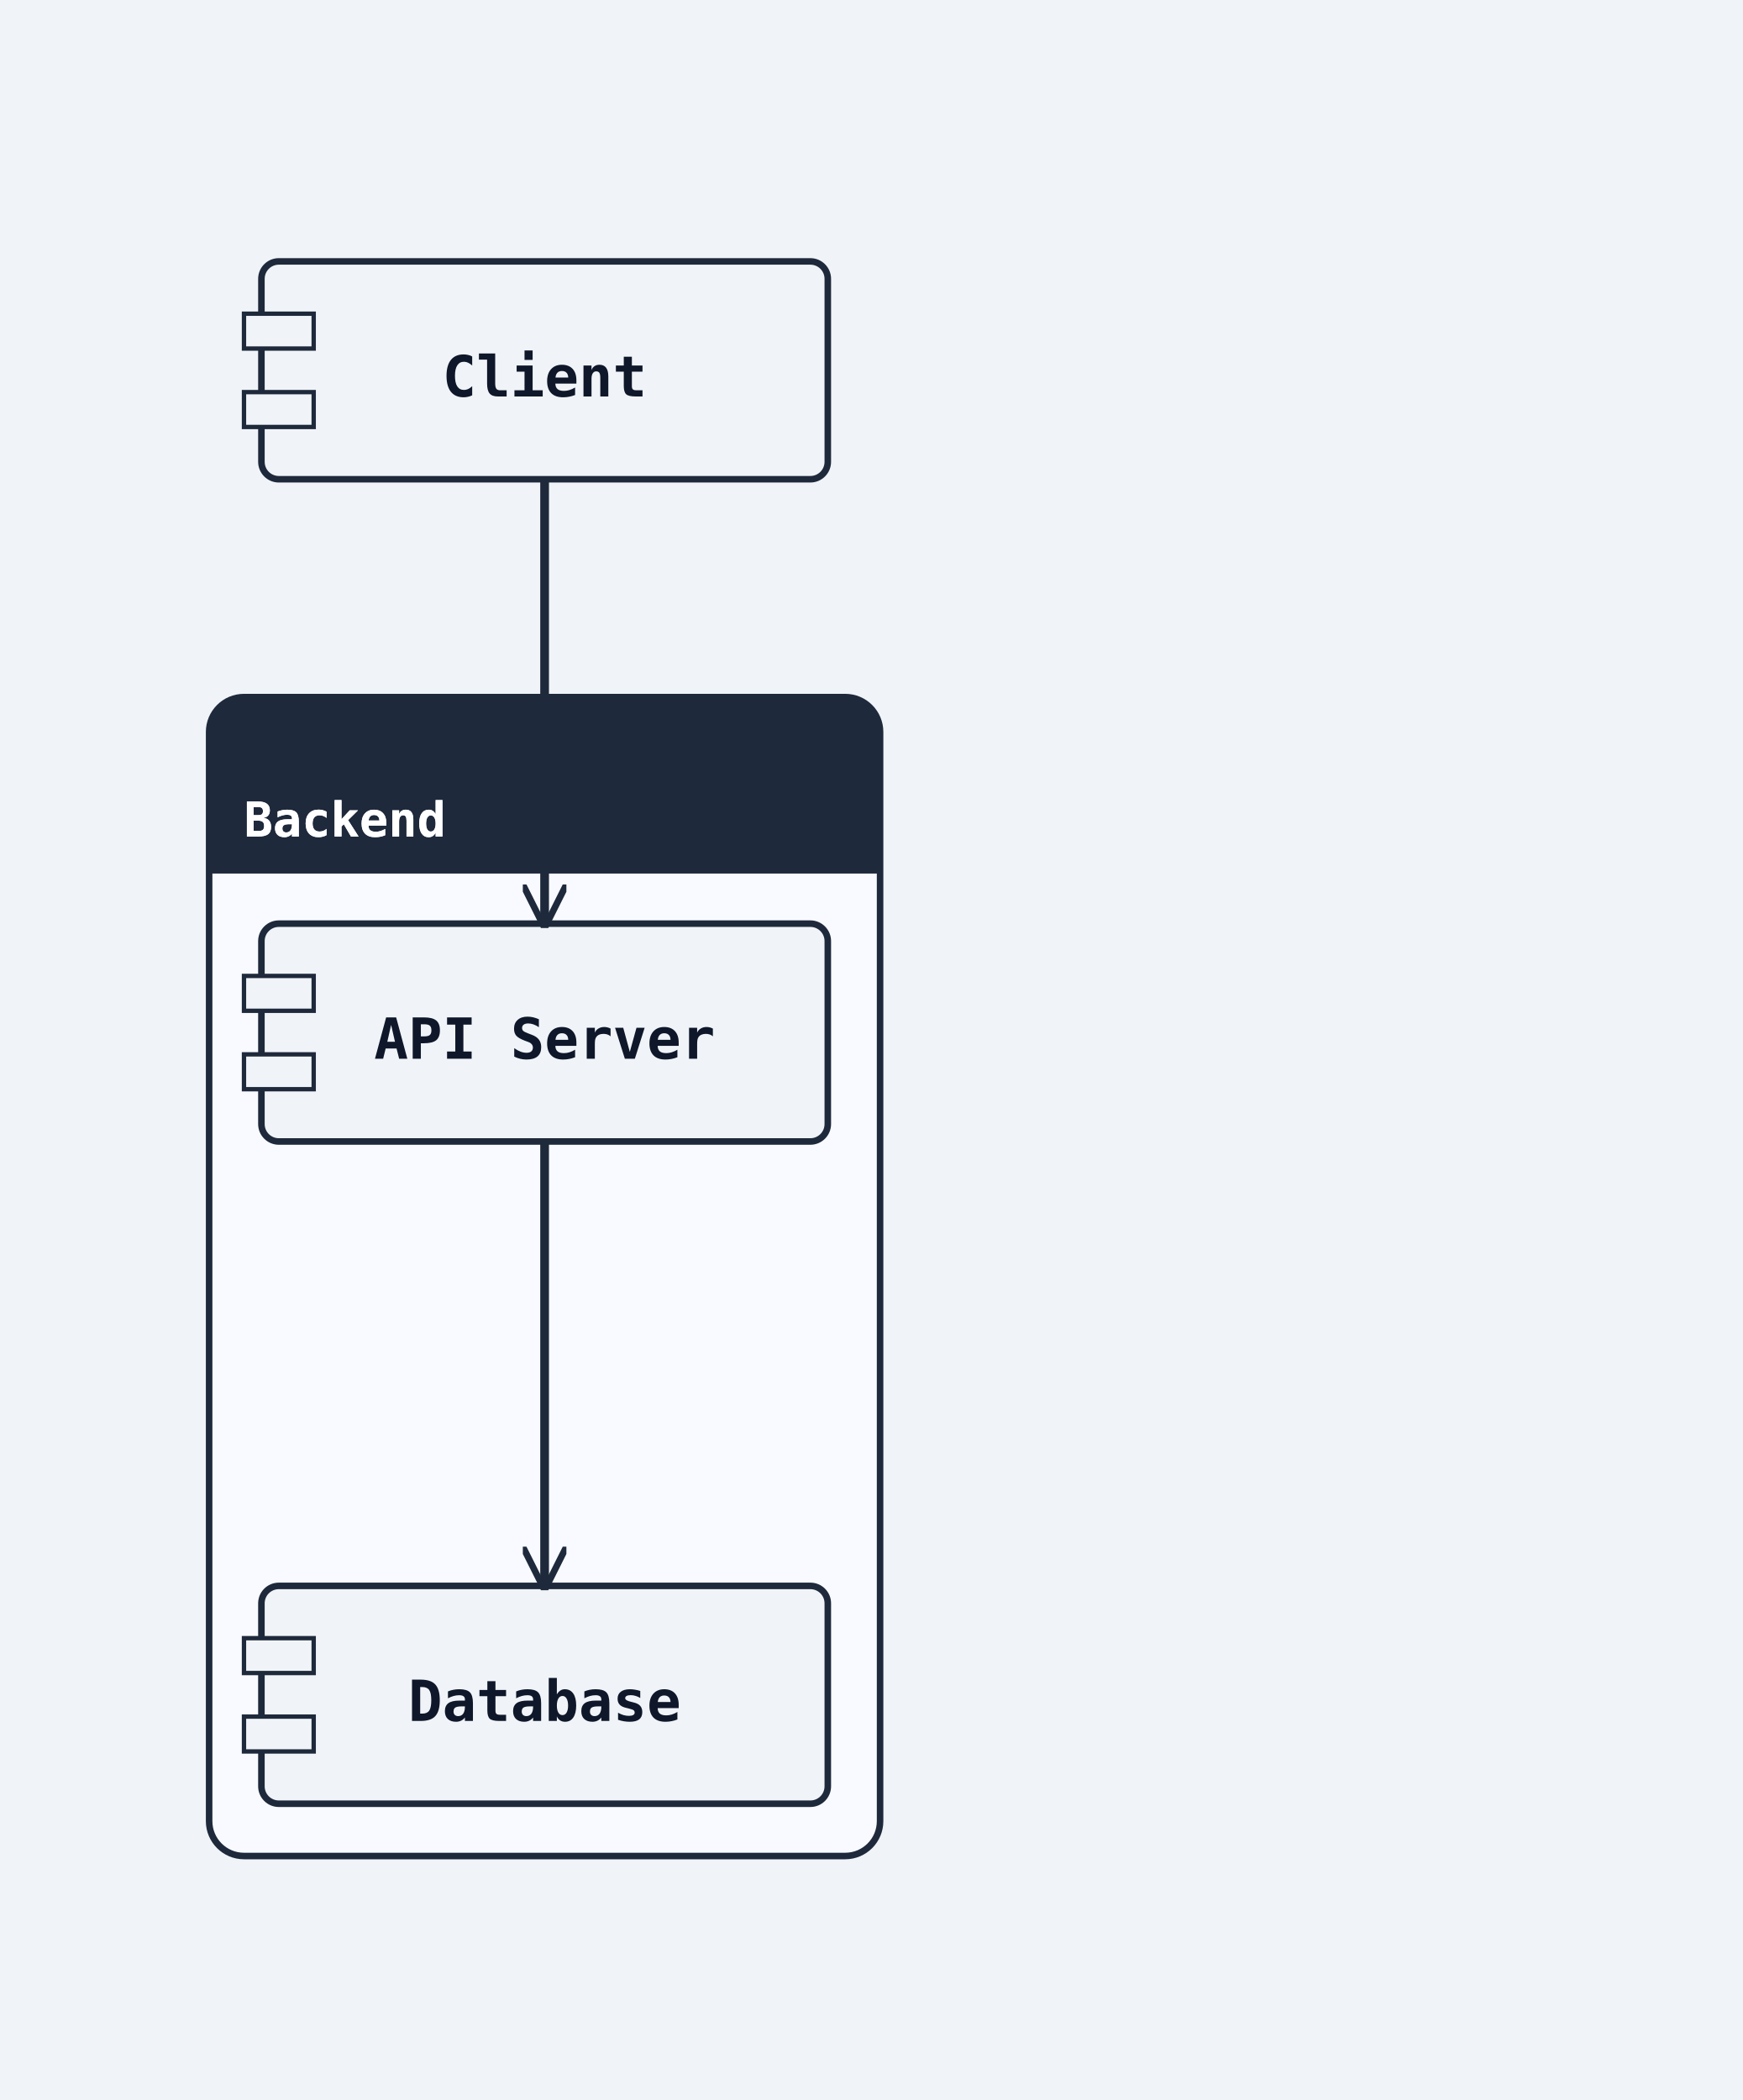
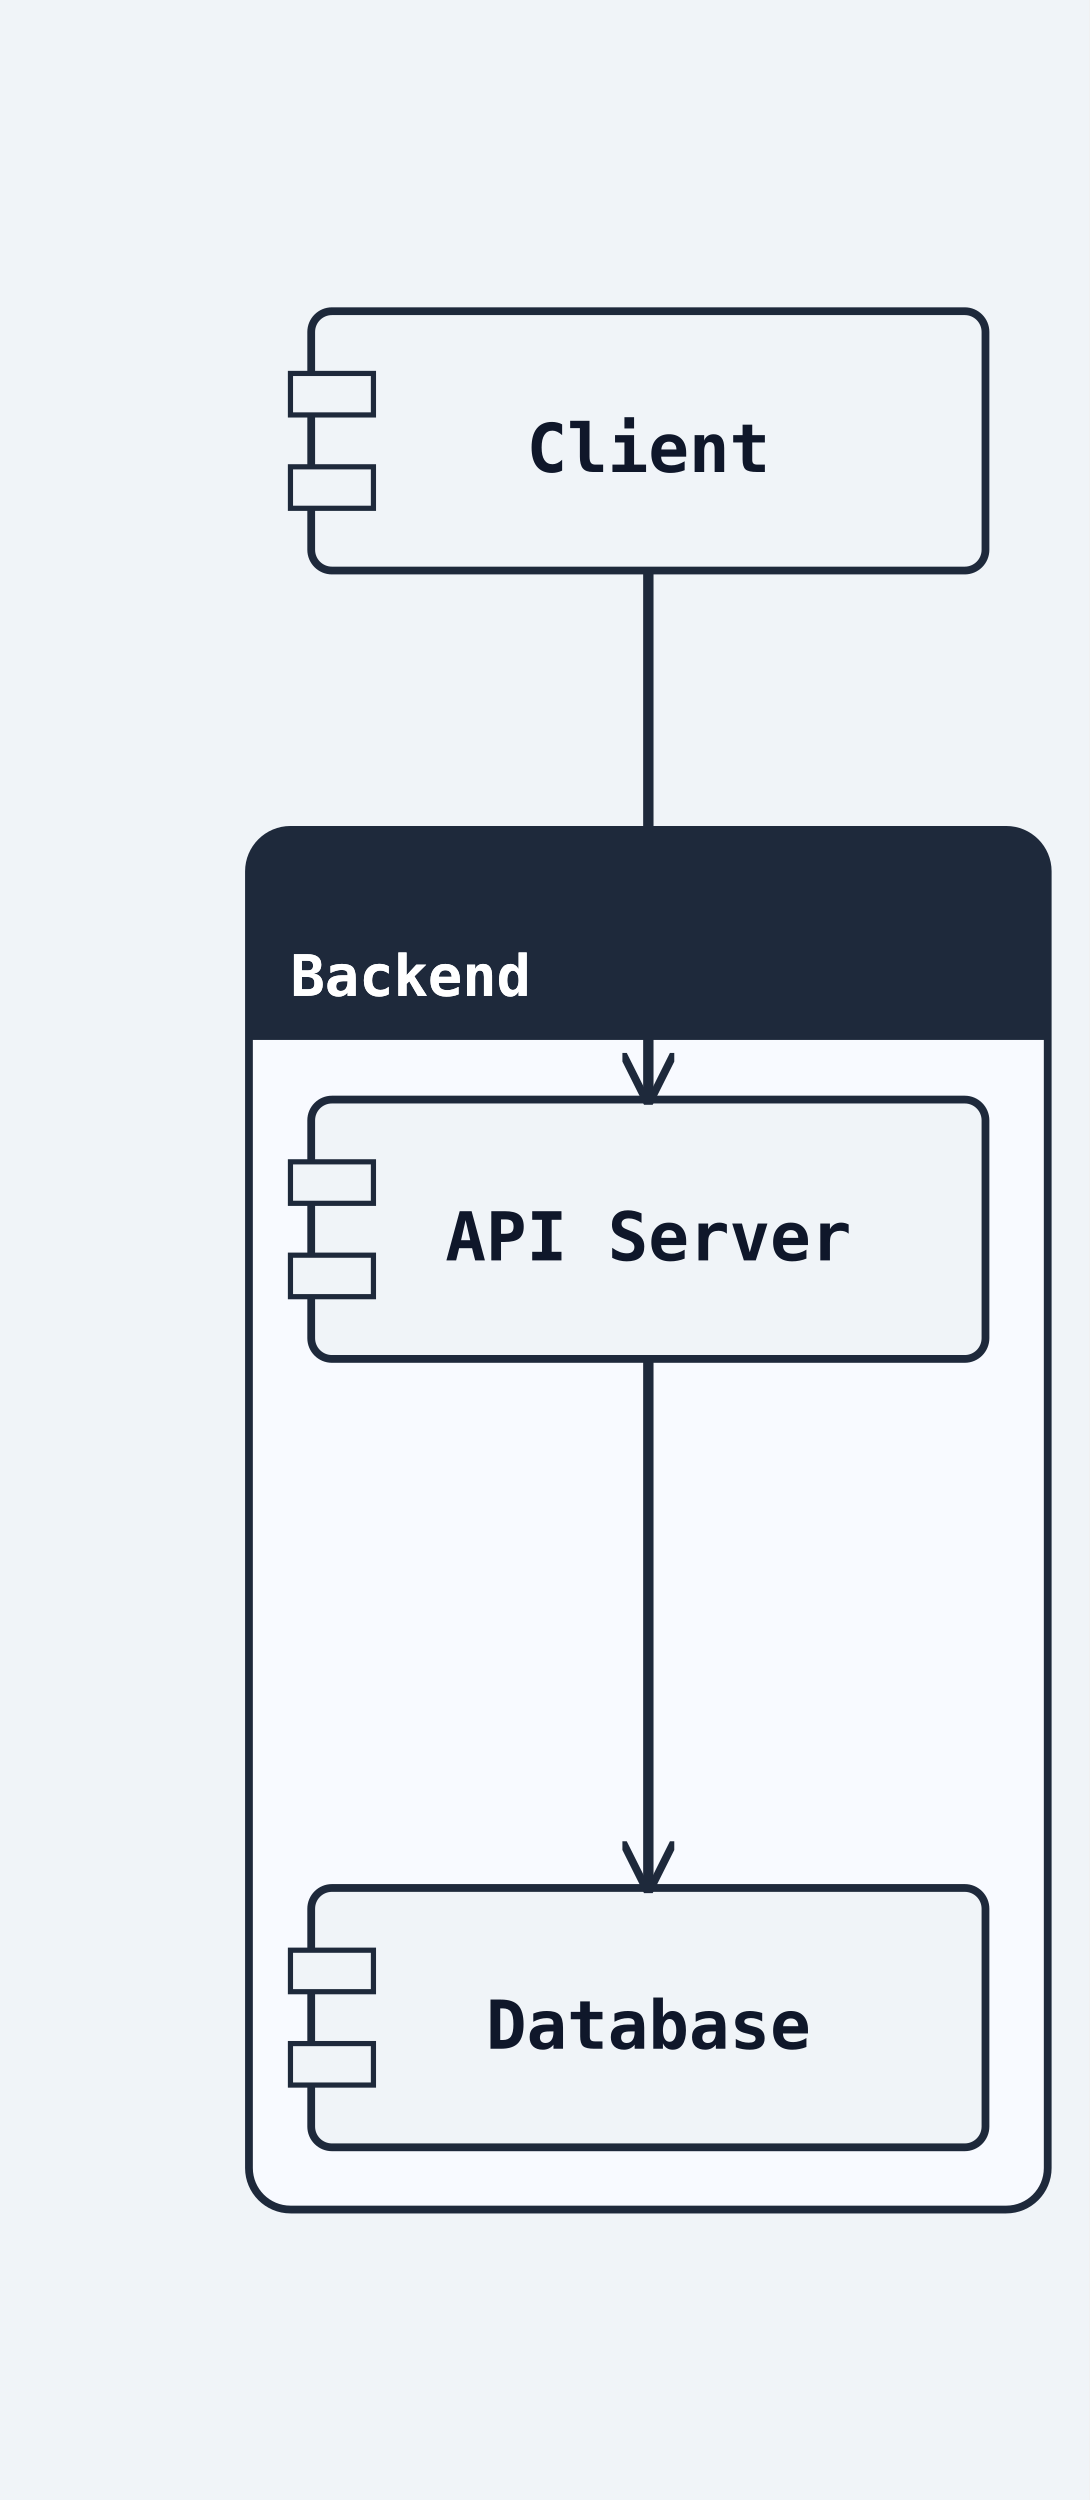
- <svg xmlns="http://www.w3.org/2000/svg" width="400" height="482" viewBox="0 0 400 482">
+ <svg xmlns="http://www.w3.org/2000/svg" width="210" height="482" viewBox="0 0 210 482">
  <rect width="100%" height="100%" fill="#f0f4f8" />
  <defs>
    <marker id="arrow-open" viewBox="0 0 10 10" refX="9" refY="5" markerWidth="10" markerHeight="10" markerUnits="userSpaceOnUse" orient="auto-start-reverse">
      <path d="M0,0 L10,5 L0,10" fill="none" stroke="#1e293b" stroke-width="1.5" />
    </marker>
    <marker id="arrow-triangle" viewBox="0 0 12 12" refX="11" refY="6" markerWidth="12" markerHeight="12" markerUnits="userSpaceOnUse" orient="auto-start-reverse">
      <polygon points="0,0 12,6 0,12" fill="#ffffff" stroke="#1e293b" stroke-width="1.5" fill-rule="nonzero" />
    </marker>
    <marker id="arrow-diamond-filled" viewBox="0 0 14 10" refX="13" refY="5" markerWidth="14" markerHeight="10" markerUnits="userSpaceOnUse" orient="auto-start-reverse">
      <path d="M0,5 L7,0 L14,5 L7,10 z" fill="#1e293b" stroke="#1e293b" stroke-width="1" />
    </marker>
    <marker id="arrow-diamond-open" viewBox="0 0 14 10" refX="13" refY="5" markerWidth="14" markerHeight="10" markerUnits="userSpaceOnUse" orient="auto-start-reverse">
      <path d="M0,5 L7,0 L14,5 L7,10 z" fill="#ffffff" stroke="#1e293b" stroke-width="1" />
    </marker>
    <marker id="arrow-double-open" viewBox="0 0 16 12" refX="15" refY="6" markerWidth="16" markerHeight="12" markerUnits="userSpaceOnUse" orient="auto-start-reverse">
      <path d="M0,1 L8,6 L0,11 M7,1 L15,6 L7,11" fill="none" stroke="#1e293b" stroke-width="1.5" stroke-linejoin="round" />
    </marker>
    <marker id="arrow-circle-open" viewBox="0 0 12 12" refX="11" refY="6" markerWidth="12" markerHeight="12" markerUnits="userSpaceOnUse" orient="auto-start-reverse">
      <circle cx="6" cy="6" r="4" fill="#ffffff" stroke="#1e293b" stroke-width="1.5" />
    </marker>
    <marker id="arrow-circle-filled" viewBox="0 0 12 12" refX="11" refY="6" markerWidth="12" markerHeight="12" markerUnits="userSpaceOnUse" orient="auto-start-reverse">
      <circle cx="6" cy="6" r="4" fill="#1e293b" stroke="#1e293b" stroke-width="1.5" />
    </marker>
    <marker id="arrow-triangle-filled" viewBox="0 0 12 12" refX="11" refY="6" markerWidth="12" markerHeight="12" markerUnits="userSpaceOnUse" orient="auto-start-reverse">
      <polygon points="0,0 12,6 0,12" fill="#1e293b" stroke="#1e293b" stroke-width="1.5" />
    </marker>
    <marker id="arrow-box-filled" viewBox="0 0 12 12" refX="11" refY="6" markerWidth="12" markerHeight="12" markerUnits="userSpaceOnUse" orient="auto-start-reverse">
      <rect x="2" y="2" width="8" height="8" fill="#1e293b" stroke="#1e293b" stroke-width="1.5" />
    </marker>
    <marker id="arrow-plus" viewBox="0 0 12 12" refX="11" refY="6" markerWidth="12" markerHeight="12" markerUnits="userSpaceOnUse" orient="auto-start-reverse">
      <path d="M6,1 L6,11 M1,6 L11,6" fill="none" stroke="#1e293b" stroke-width="1.8" stroke-linecap="round" />
    </marker>
    <marker id="arrow-slash" viewBox="0 0 12 12" refX="10" refY="6" markerWidth="12" markerHeight="12" markerUnits="userSpaceOnUse" orient="auto-start-reverse">
      <path d="M3,2 L9,10" fill="none" stroke="#1e293b" stroke-width="1.8" stroke-linecap="round" />
    </marker>
    <marker id="arrow-cross" viewBox="0 0 12 12" refX="11" refY="6" markerWidth="12" markerHeight="12" markerUnits="userSpaceOnUse" orient="auto-start-reverse">
      <path d="M2,2 L10,10 M10,2 L2,10" fill="none" stroke="#1e293b" stroke-width="1.8" stroke-linecap="round" />
    </marker>
    <marker id="arrow-bracket-open" viewBox="0 0 12 14" refX="11" refY="7" markerWidth="12" markerHeight="14" markerUnits="userSpaceOnUse" orient="auto-start-reverse">
      <path d="M10,1 L4,1 L4,13 L10,13" fill="none" stroke="#1e293b" stroke-width="1.8" stroke-linecap="round" stroke-linejoin="round" />
    </marker>
  </defs>
  <marker id="arrow-ie-one" viewBox="0 0 24 16" refX="22" refY="8" markerWidth="24" markerHeight="16" markerUnits="userSpaceOnUse" orient="auto-start-reverse">
    <path d="M16,2 L16,14" fill="none" stroke="#1e293b" stroke-width="1.8" stroke-linecap="round" />
  </marker>
  <marker id="arrow-ie-zero-one" viewBox="0 0 30 16" refX="28" refY="8" markerWidth="30" markerHeight="16" markerUnits="userSpaceOnUse" orient="auto-start-reverse">
    <circle cx="10" cy="8" r="4" fill="#ffffff" stroke="#1e293b" stroke-width="1.5" />
    <path d="M20,2 L20,14" fill="none" stroke="#1e293b" stroke-width="1.8" stroke-linecap="round" />
  </marker>
  <marker id="arrow-ie-zero-many" viewBox="0 0 34 18" refX="32" refY="9" markerWidth="34" markerHeight="18" markerUnits="userSpaceOnUse" orient="auto-start-reverse">
    <circle cx="8" cy="9" r="4" fill="#ffffff" stroke="#1e293b" stroke-width="1.5" />
    <path d="M18,9 L31,2 M18,9 L31,9 M18,9 L31,16" fill="none" stroke="#1e293b" stroke-width="1.7" stroke-linecap="round" />
  </marker>
  <marker id="arrow-ie-one-many" viewBox="0 0 34 18" refX="32" refY="9" markerWidth="34" markerHeight="18" markerUnits="userSpaceOnUse" orient="auto-start-reverse">
    <path d="M8,2 L8,16 M18,9 L31,2 M18,9 L31,9 M18,9 L31,16" fill="none" stroke="#1e293b" stroke-width="1.7" stroke-linecap="round" />
  </marker>
  <rect class="uml-group-frame" data-uml-group="Backend" x="48" y="160" width="154" height="266" rx="8" ry="8" fill="#f8faff" stroke="#1e293b" stroke-width="1.5" />
  <rect x="48" y="160" width="154" height="40" rx="8" ry="8" fill="#1e293b" stroke="none" />
  <rect x="48" y="192" width="154" height="8" fill="#1e293b" stroke="none" />
  <text x="56" y="192" font-family="monospace" font-size="11" font-weight="600" fill="#ffffff">Backend</text>
  <line x1="48" y1="200" x2="202" y2="200" stroke="#1e293b" stroke-width="1" />
  <rect class="uml-node uml-component" data-uml-kind="component" x="60" y="212" width="130" height="50" rx="4" ry="4" fill="#f0f4f8" stroke="#1e293b" stroke-width="1.5" />
  <rect x="56" y="224" width="16" height="8" fill="#f0f4f8" stroke="#1e293b" stroke-width="1" />
  <rect x="56" y="242" width="16" height="8" fill="#f0f4f8" stroke="#1e293b" stroke-width="1" />
  <text x="125" y="243" text-anchor="middle" font-family="monospace" font-size="13" font-weight="600" fill="#0f172a">API Server</text>
  <rect class="uml-node uml-component" data-uml-kind="component" x="60" y="364" width="130" height="50" rx="4" ry="4" fill="#f0f4f8" stroke="#1e293b" stroke-width="1.5" />
  <rect x="56" y="376" width="16" height="8" fill="#f0f4f8" stroke="#1e293b" stroke-width="1" />
  <rect x="56" y="394" width="16" height="8" fill="#f0f4f8" stroke="#1e293b" stroke-width="1" />
  <text x="125" y="395" text-anchor="middle" font-family="monospace" font-size="13" font-weight="600" fill="#0f172a">Database</text>
  <rect class="uml-node uml-component" data-uml-kind="component" x="60" y="60" width="130" height="50" rx="4" ry="4" fill="#f0f4f8" stroke="#1e293b" stroke-width="1.5" />
  <rect x="56" y="72" width="16" height="8" fill="#f0f4f8" stroke="#1e293b" stroke-width="1" />
  <rect x="56" y="90" width="16" height="8" fill="#f0f4f8" stroke="#1e293b" stroke-width="1" />
  <text x="125" y="91" text-anchor="middle" font-family="monospace" font-size="13" font-weight="600" fill="#0f172a">Client</text>
  <polyline class="uml-relation" data-uml-from="Client" data-uml-to="API" data-uml-arrow="--&gt;" points="125,110 125,161 125,212" fill="none" stroke="#1e293b" stroke-width="2" marker-end="url(#arrow-open)" />
  <polyline class="uml-relation" data-uml-from="API" data-uml-to="Database" data-uml-arrow="--&gt;" points="125,262 125,313 125,364" fill="none" stroke="#1e293b" stroke-width="2" marker-end="url(#arrow-open)" />
  <text x="56" y="192" font-family="monospace" font-size="11" font-weight="600" fill="#ffffff">Backend</text>
</svg>
